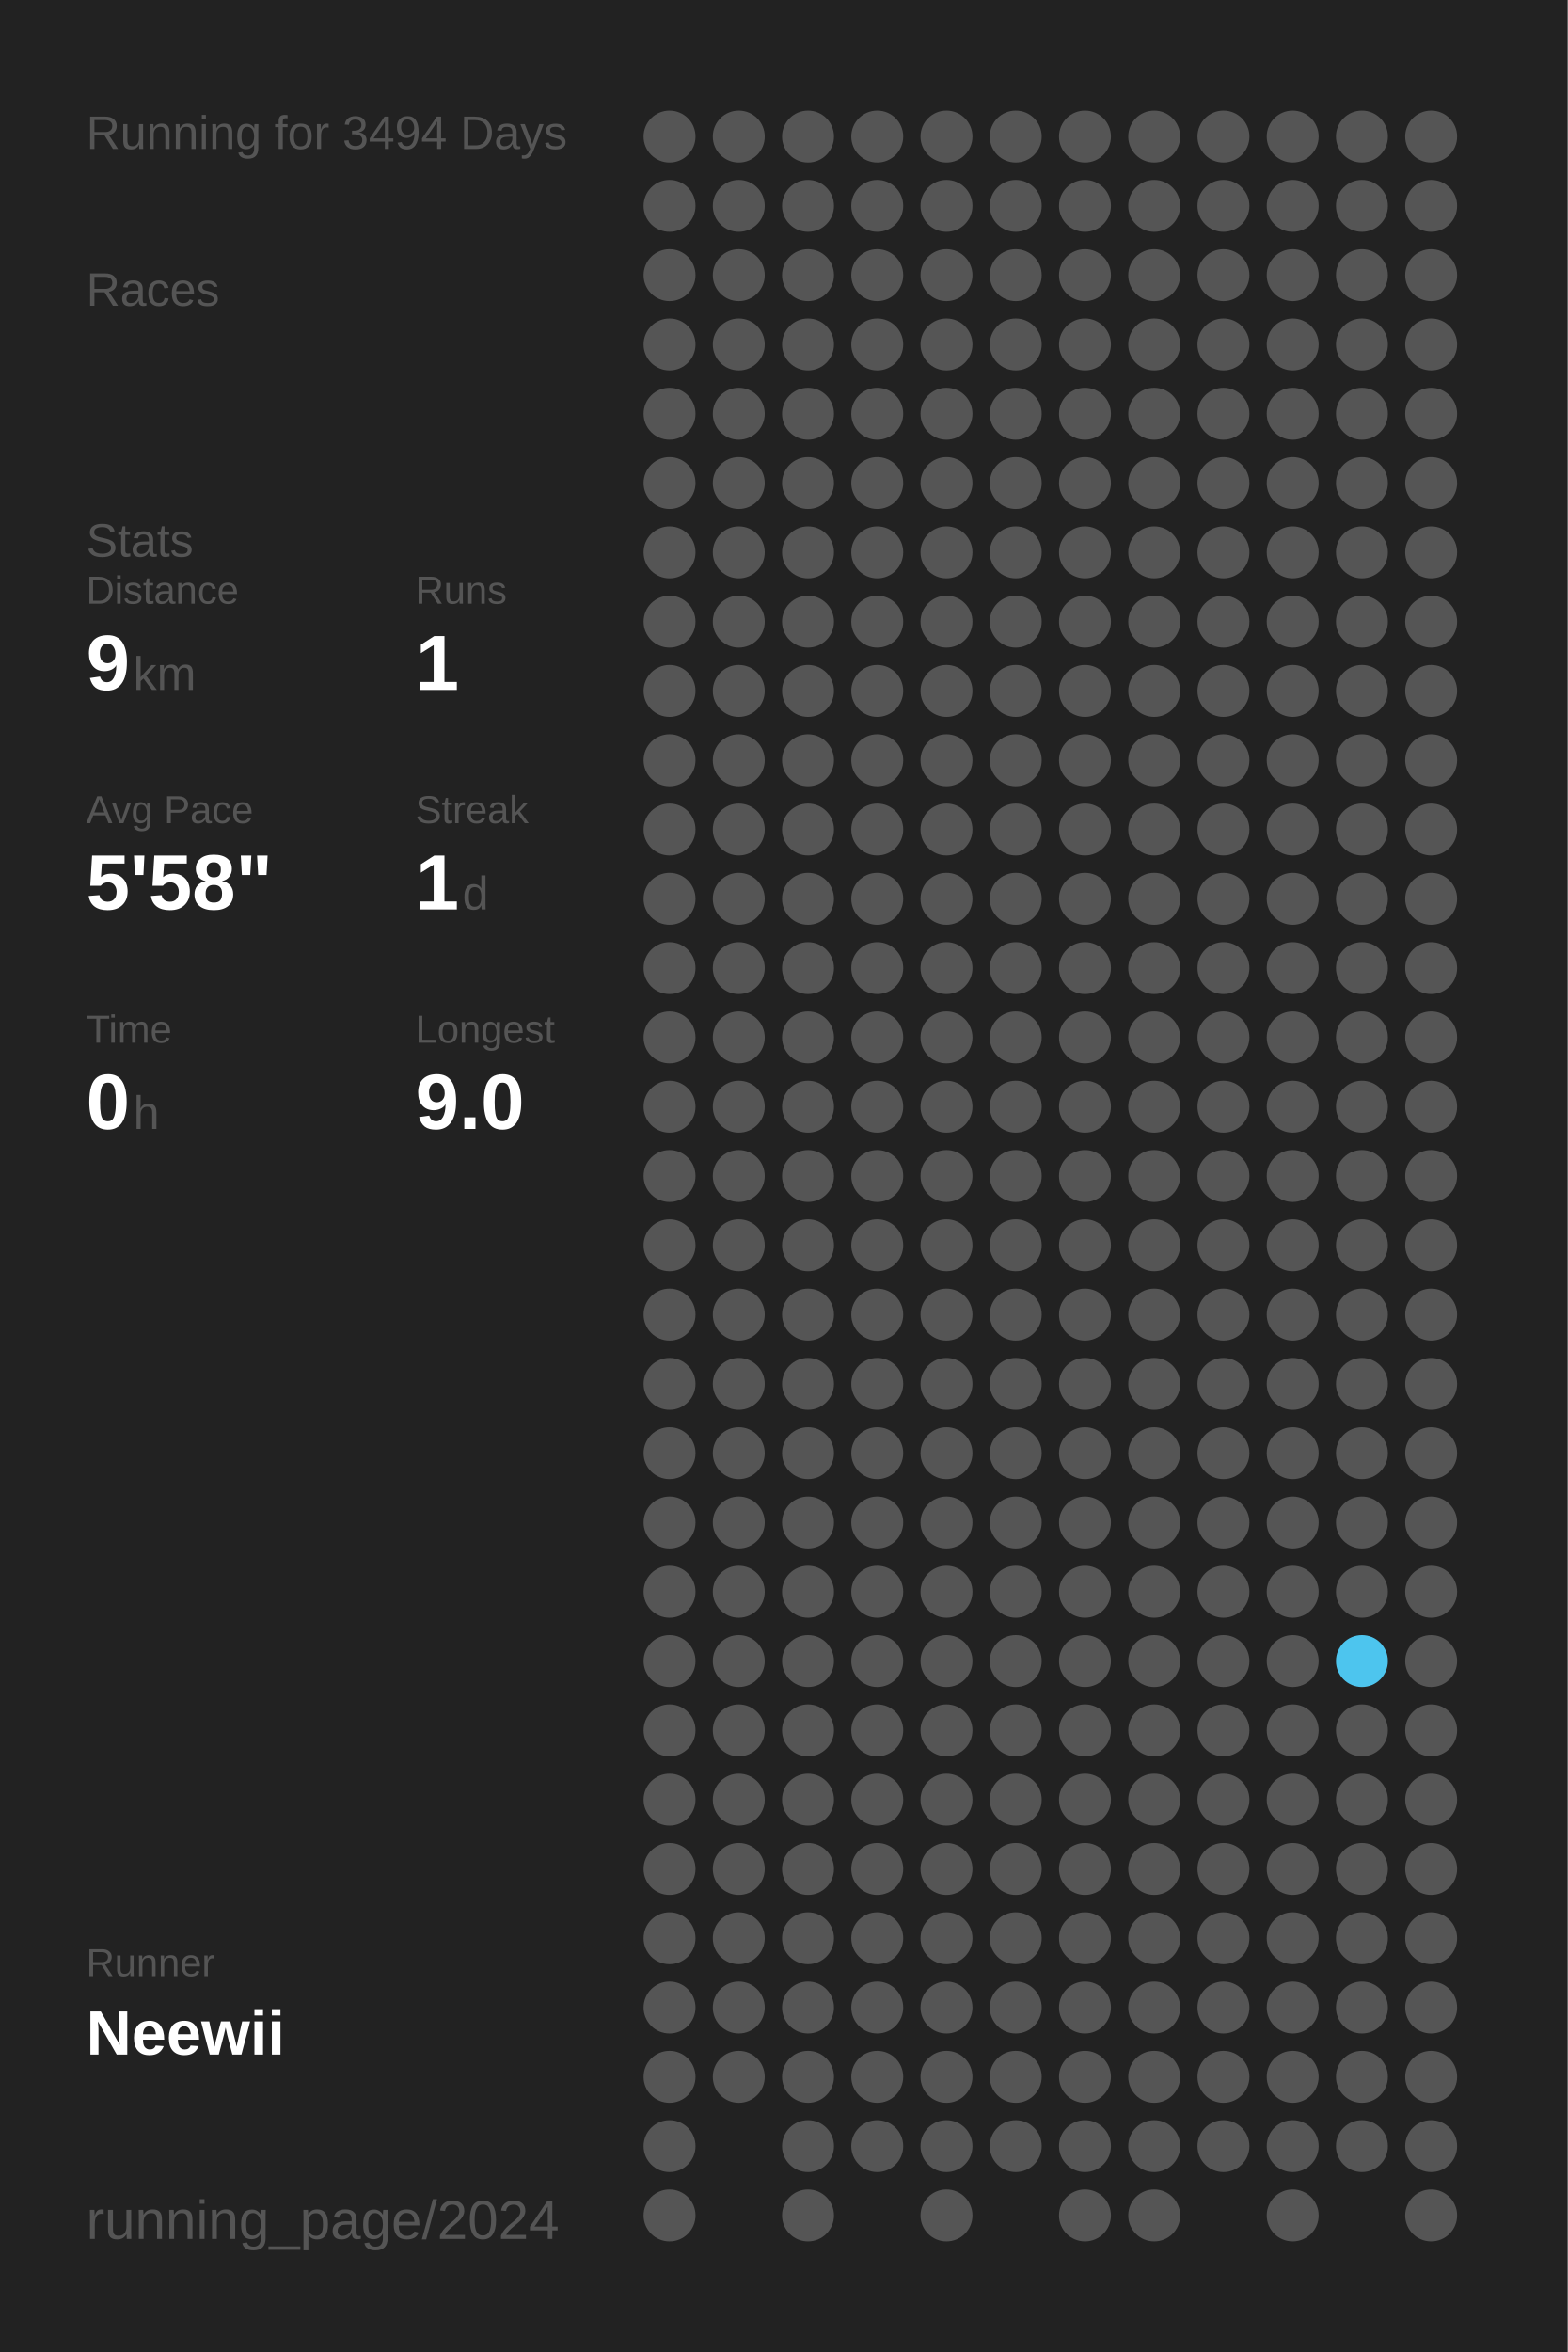
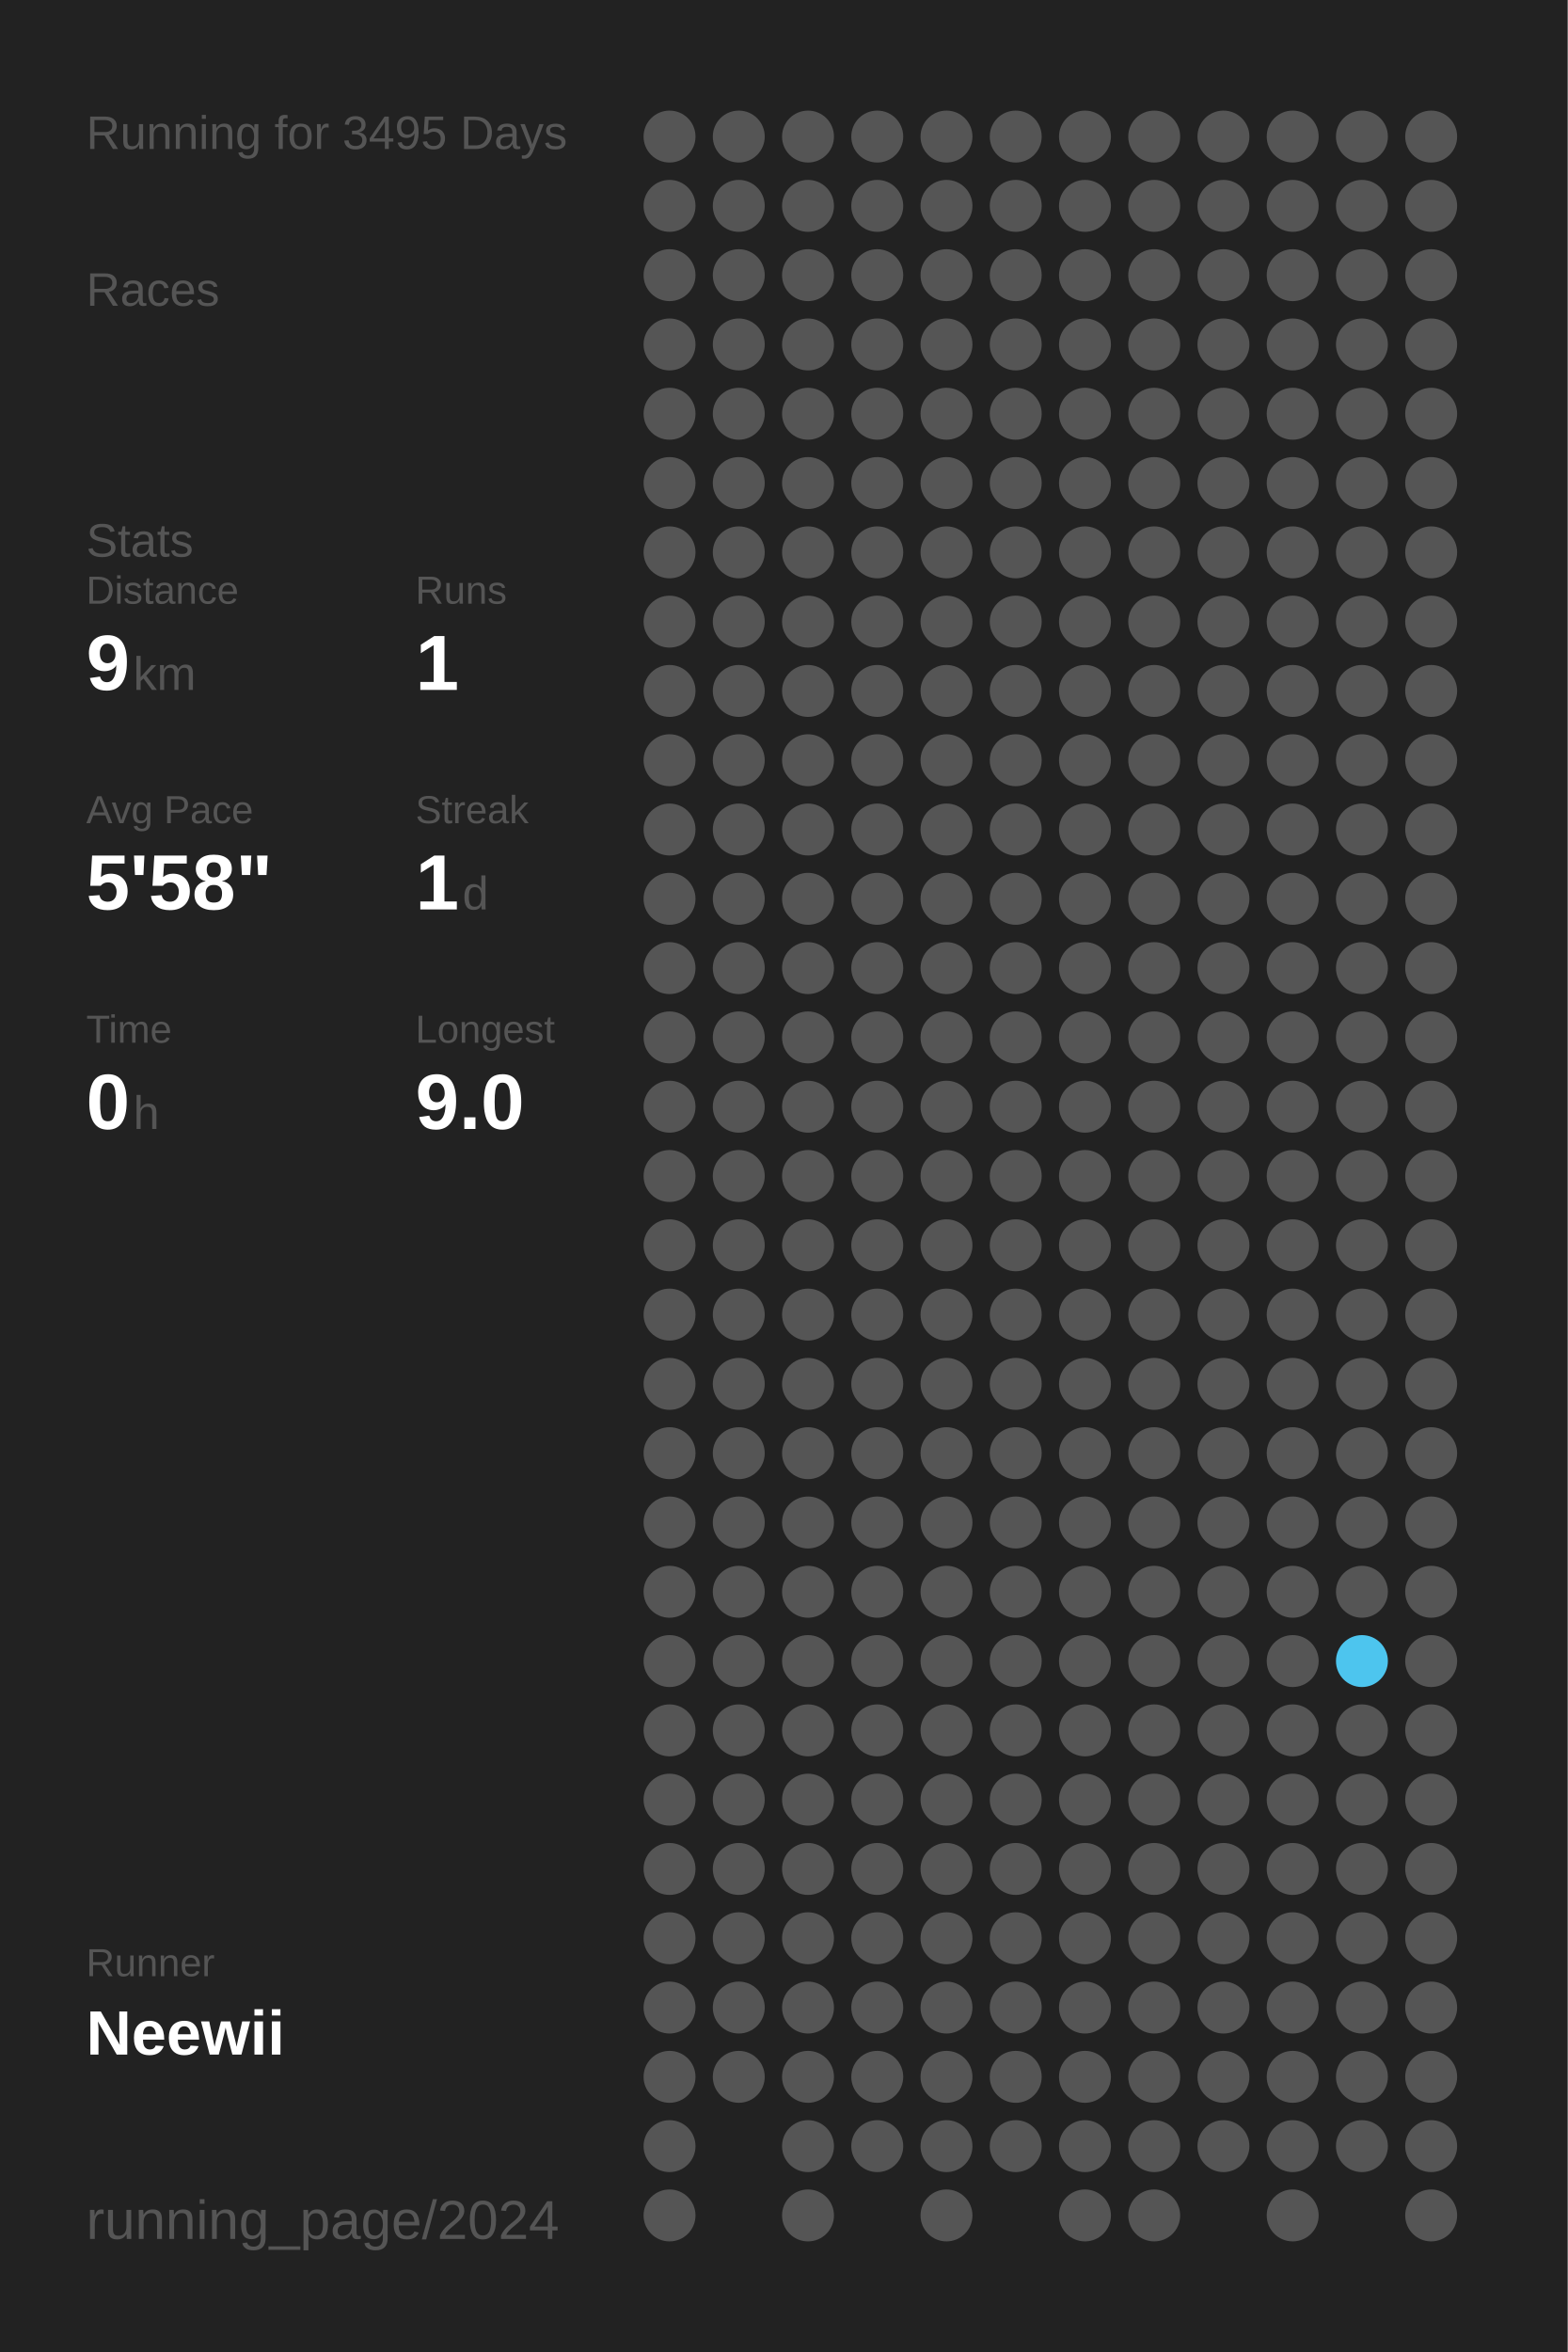
<svg xmlns="http://www.w3.org/2000/svg" baseProfile="full" height="300mm" version="1.1" viewBox="0,0,200,300" width="200mm">
  <defs />
  <rect fill="#222222" height="300" width="200" x="0" y="0" />
-   <text fill="#555555" style="font-size:6px; font-family:Arial;" x="11" y="19">Running for 3494 Days</text>
+   <text fill="#555555" style="font-size:6px; font-family:Arial;" x="11" y="19">Running for 3495 Days</text>
  <text fill="#555555" style="font-size:6px; font-family:Arial;" x="11" y="39">Races</text>
  <text fill="#555555" style="font-size:6px; font-family:Arial;" x="11" y="71">Stats</text>
  <text fill="#555555" style="font-size:5px; font-family:Arial;" x="11" y="77">Distance</text>
  <text fill="#FFFFFF" style="font-size:10px; font-family:Arial; font-weight:bold;" x="11" y="88">9</text>
  <text fill="#555555" style="font-size:6px; font-family:Arial;" x="17" y="88">km</text>
  <text fill="#555555" style="font-size:5px; font-family:Arial;" x="53" y="77">Runs</text>
  <text fill="#FFFFFF" style="font-size:10px; font-family:Arial; font-weight:bold;" x="53" y="88">1</text>
  <text fill="#555555" style="font-size:5px; font-family:Arial;" x="11" y="105">Avg Pace</text>
  <text fill="#FFFFFF" style="font-size:10px; font-family:Arial; font-weight:bold;" x="11" y="116">5'58"</text>
  <text fill="#555555" style="font-size:5px; font-family:Arial;" x="53" y="105">Streak</text>
  <text fill="#FFFFFF" style="font-size:10px; font-family:Arial; font-weight:bold;" x="53" y="116">1</text>
  <text fill="#555555" style="font-size:6px; font-family:Arial;" x="59" y="116">d</text>
  <text fill="#555555" style="font-size:5px; font-family:Arial;" x="11" y="133">Time</text>
  <text fill="#FFFFFF" style="font-size:10px; font-family:Arial; font-weight:bold;" x="11" y="144">0</text>
  <text fill="#555555" style="font-size:6px; font-family:Arial;" x="17" y="144">h</text>
  <text fill="#555555" style="font-size:5px; font-family:Arial;" x="53" y="133">Longest</text>
  <text fill="#FFFFFF" style="font-size:10px; font-family:Arial; font-weight:bold;" x="53" y="144">9.0</text>
  <text fill="#555555" style="font-size:5px; font-family:Arial;" x="11" y="252.065">Runner</text>
  <text fill="#FFFFFF" style="font-size:8px; font-family:Arial; font-weight:bold;" x="11" y="262.065">Neewii</text>
  <text fill="#555555" style="font-size:7px; font-family:Arial;" x="11" y="285.581">running_page/2024</text>
  <circle cx="85.417" cy="17.419" fill="#555555" r="3.312" />
  <circle cx="85.417" cy="26.258" fill="#555555" r="3.312" />
  <circle cx="85.417" cy="35.097" fill="#555555" r="3.312" />
  <circle cx="85.417" cy="43.935" fill="#555555" r="3.312" />
  <circle cx="85.417" cy="52.774" fill="#555555" r="3.312" />
  <circle cx="85.417" cy="61.613" fill="#555555" r="3.312" />
  <circle cx="85.417" cy="70.452" fill="#555555" r="3.312" />
  <circle cx="85.417" cy="79.29" fill="#555555" r="3.312" />
  <circle cx="85.417" cy="88.129" fill="#555555" r="3.312" />
  <circle cx="85.417" cy="96.968" fill="#555555" r="3.312" />
  <circle cx="85.417" cy="105.806" fill="#555555" r="3.312" />
  <circle cx="85.417" cy="114.645" fill="#555555" r="3.312" />
  <circle cx="85.417" cy="123.484" fill="#555555" r="3.312" />
  <circle cx="85.417" cy="132.323" fill="#555555" r="3.312" />
  <circle cx="85.417" cy="141.161" fill="#555555" r="3.312" />
  <circle cx="85.417" cy="150" fill="#555555" r="3.312" />
  <circle cx="85.417" cy="158.839" fill="#555555" r="3.312" />
  <circle cx="85.417" cy="167.677" fill="#555555" r="3.312" />
  <circle cx="85.417" cy="176.516" fill="#555555" r="3.312" />
  <circle cx="85.417" cy="185.355" fill="#555555" r="3.312" />
  <circle cx="85.417" cy="194.194" fill="#555555" r="3.312" />
  <circle cx="85.417" cy="203.032" fill="#555555" r="3.312" />
  <circle cx="85.417" cy="211.871" fill="#555555" r="3.312" />
  <circle cx="85.417" cy="220.71" fill="#555555" r="3.312" />
  <circle cx="85.417" cy="229.548" fill="#555555" r="3.312" />
  <circle cx="85.417" cy="238.387" fill="#555555" r="3.312" />
  <circle cx="85.417" cy="247.226" fill="#555555" r="3.312" />
  <circle cx="85.417" cy="256.065" fill="#555555" r="3.312" />
  <circle cx="85.417" cy="264.903" fill="#555555" r="3.312" />
  <circle cx="85.417" cy="273.742" fill="#555555" r="3.312" />
  <circle cx="85.417" cy="282.581" fill="#555555" r="3.312" />
  <circle cx="94.25" cy="17.419" fill="#555555" r="3.312" />
  <circle cx="94.25" cy="26.258" fill="#555555" r="3.312" />
  <circle cx="94.25" cy="35.097" fill="#555555" r="3.312" />
  <circle cx="94.25" cy="43.935" fill="#555555" r="3.312" />
  <circle cx="94.25" cy="52.774" fill="#555555" r="3.312" />
  <circle cx="94.25" cy="61.613" fill="#555555" r="3.312" />
  <circle cx="94.25" cy="70.452" fill="#555555" r="3.312" />
  <circle cx="94.25" cy="79.29" fill="#555555" r="3.312" />
  <circle cx="94.25" cy="88.129" fill="#555555" r="3.312" />
  <circle cx="94.25" cy="96.968" fill="#555555" r="3.312" />
  <circle cx="94.25" cy="105.806" fill="#555555" r="3.312" />
  <circle cx="94.25" cy="114.645" fill="#555555" r="3.312" />
  <circle cx="94.25" cy="123.484" fill="#555555" r="3.312" />
  <circle cx="94.25" cy="132.323" fill="#555555" r="3.312" />
  <circle cx="94.25" cy="141.161" fill="#555555" r="3.312" />
  <circle cx="94.25" cy="150" fill="#555555" r="3.312" />
  <circle cx="94.25" cy="158.839" fill="#555555" r="3.312" />
  <circle cx="94.25" cy="167.677" fill="#555555" r="3.312" />
  <circle cx="94.25" cy="176.516" fill="#555555" r="3.312" />
  <circle cx="94.25" cy="185.355" fill="#555555" r="3.312" />
  <circle cx="94.25" cy="194.194" fill="#555555" r="3.312" />
  <circle cx="94.25" cy="203.032" fill="#555555" r="3.312" />
  <circle cx="94.25" cy="211.871" fill="#555555" r="3.312" />
  <circle cx="94.25" cy="220.71" fill="#555555" r="3.312" />
  <circle cx="94.25" cy="229.548" fill="#555555" r="3.312" />
  <circle cx="94.25" cy="238.387" fill="#555555" r="3.312" />
  <circle cx="94.25" cy="247.226" fill="#555555" r="3.312" />
  <circle cx="94.25" cy="256.065" fill="#555555" r="3.312" />
  <circle cx="94.25" cy="264.903" fill="#555555" r="3.312" />
  <circle cx="103.083" cy="17.419" fill="#555555" r="3.312" />
  <circle cx="103.083" cy="26.258" fill="#555555" r="3.312" />
  <circle cx="103.083" cy="35.097" fill="#555555" r="3.312" />
  <circle cx="103.083" cy="43.935" fill="#555555" r="3.312" />
  <circle cx="103.083" cy="52.774" fill="#555555" r="3.312" />
  <circle cx="103.083" cy="61.613" fill="#555555" r="3.312" />
  <circle cx="103.083" cy="70.452" fill="#555555" r="3.312" />
  <circle cx="103.083" cy="79.29" fill="#555555" r="3.312" />
  <circle cx="103.083" cy="88.129" fill="#555555" r="3.312" />
  <circle cx="103.083" cy="96.968" fill="#555555" r="3.312" />
  <circle cx="103.083" cy="105.806" fill="#555555" r="3.312" />
  <circle cx="103.083" cy="114.645" fill="#555555" r="3.312" />
  <circle cx="103.083" cy="123.484" fill="#555555" r="3.312" />
  <circle cx="103.083" cy="132.323" fill="#555555" r="3.312" />
  <circle cx="103.083" cy="141.161" fill="#555555" r="3.312" />
  <circle cx="103.083" cy="150" fill="#555555" r="3.312" />
  <circle cx="103.083" cy="158.839" fill="#555555" r="3.312" />
  <circle cx="103.083" cy="167.677" fill="#555555" r="3.312" />
  <circle cx="103.083" cy="176.516" fill="#555555" r="3.312" />
  <circle cx="103.083" cy="185.355" fill="#555555" r="3.312" />
  <circle cx="103.083" cy="194.194" fill="#555555" r="3.312" />
  <circle cx="103.083" cy="203.032" fill="#555555" r="3.312" />
  <circle cx="103.083" cy="211.871" fill="#555555" r="3.312" />
  <circle cx="103.083" cy="220.71" fill="#555555" r="3.312" />
  <circle cx="103.083" cy="229.548" fill="#555555" r="3.312" />
  <circle cx="103.083" cy="238.387" fill="#555555" r="3.312" />
  <circle cx="103.083" cy="247.226" fill="#555555" r="3.312" />
  <circle cx="103.083" cy="256.065" fill="#555555" r="3.312" />
  <circle cx="103.083" cy="264.903" fill="#555555" r="3.312" />
  <circle cx="103.083" cy="273.742" fill="#555555" r="3.312" />
  <circle cx="103.083" cy="282.581" fill="#555555" r="3.312" />
  <circle cx="111.917" cy="17.419" fill="#555555" r="3.312" />
  <circle cx="111.917" cy="26.258" fill="#555555" r="3.312" />
  <circle cx="111.917" cy="35.097" fill="#555555" r="3.312" />
  <circle cx="111.917" cy="43.935" fill="#555555" r="3.312" />
  <circle cx="111.917" cy="52.774" fill="#555555" r="3.312" />
  <circle cx="111.917" cy="61.613" fill="#555555" r="3.312" />
  <circle cx="111.917" cy="70.452" fill="#555555" r="3.312" />
  <circle cx="111.917" cy="79.29" fill="#555555" r="3.312" />
  <circle cx="111.917" cy="88.129" fill="#555555" r="3.312" />
  <circle cx="111.917" cy="96.968" fill="#555555" r="3.312" />
  <circle cx="111.917" cy="105.806" fill="#555555" r="3.312" />
  <circle cx="111.917" cy="114.645" fill="#555555" r="3.312" />
  <circle cx="111.917" cy="123.484" fill="#555555" r="3.312" />
  <circle cx="111.917" cy="132.323" fill="#555555" r="3.312" />
  <circle cx="111.917" cy="141.161" fill="#555555" r="3.312" />
  <circle cx="111.917" cy="150" fill="#555555" r="3.312" />
  <circle cx="111.917" cy="158.839" fill="#555555" r="3.312" />
  <circle cx="111.917" cy="167.677" fill="#555555" r="3.312" />
  <circle cx="111.917" cy="176.516" fill="#555555" r="3.312" />
  <circle cx="111.917" cy="185.355" fill="#555555" r="3.312" />
  <circle cx="111.917" cy="194.194" fill="#555555" r="3.312" />
  <circle cx="111.917" cy="203.032" fill="#555555" r="3.312" />
  <circle cx="111.917" cy="211.871" fill="#555555" r="3.312" />
  <circle cx="111.917" cy="220.71" fill="#555555" r="3.312" />
  <circle cx="111.917" cy="229.548" fill="#555555" r="3.312" />
  <circle cx="111.917" cy="238.387" fill="#555555" r="3.312" />
  <circle cx="111.917" cy="247.226" fill="#555555" r="3.312" />
  <circle cx="111.917" cy="256.065" fill="#555555" r="3.312" />
  <circle cx="111.917" cy="264.903" fill="#555555" r="3.312" />
  <circle cx="111.917" cy="273.742" fill="#555555" r="3.312" />
  <circle cx="120.75" cy="17.419" fill="#555555" r="3.312" />
  <circle cx="120.75" cy="26.258" fill="#555555" r="3.312" />
  <circle cx="120.75" cy="35.097" fill="#555555" r="3.312" />
  <circle cx="120.75" cy="43.935" fill="#555555" r="3.312" />
  <circle cx="120.75" cy="52.774" fill="#555555" r="3.312" />
  <circle cx="120.75" cy="61.613" fill="#555555" r="3.312" />
  <circle cx="120.75" cy="70.452" fill="#555555" r="3.312" />
  <circle cx="120.75" cy="79.29" fill="#555555" r="3.312" />
  <circle cx="120.75" cy="88.129" fill="#555555" r="3.312" />
  <circle cx="120.75" cy="96.968" fill="#555555" r="3.312" />
  <circle cx="120.75" cy="105.806" fill="#555555" r="3.312" />
  <circle cx="120.75" cy="114.645" fill="#555555" r="3.312" />
  <circle cx="120.75" cy="123.484" fill="#555555" r="3.312" />
  <circle cx="120.75" cy="132.323" fill="#555555" r="3.312" />
  <circle cx="120.75" cy="141.161" fill="#555555" r="3.312" />
  <circle cx="120.75" cy="150" fill="#555555" r="3.312" />
  <circle cx="120.75" cy="158.839" fill="#555555" r="3.312" />
  <circle cx="120.75" cy="167.677" fill="#555555" r="3.312" />
  <circle cx="120.75" cy="176.516" fill="#555555" r="3.312" />
  <circle cx="120.75" cy="185.355" fill="#555555" r="3.312" />
  <circle cx="120.75" cy="194.194" fill="#555555" r="3.312" />
  <circle cx="120.75" cy="203.032" fill="#555555" r="3.312" />
  <circle cx="120.75" cy="211.871" fill="#555555" r="3.312" />
  <circle cx="120.75" cy="220.71" fill="#555555" r="3.312" />
  <circle cx="120.75" cy="229.548" fill="#555555" r="3.312" />
  <circle cx="120.75" cy="238.387" fill="#555555" r="3.312" />
  <circle cx="120.75" cy="247.226" fill="#555555" r="3.312" />
  <circle cx="120.75" cy="256.065" fill="#555555" r="3.312" />
  <circle cx="120.75" cy="264.903" fill="#555555" r="3.312" />
  <circle cx="120.75" cy="273.742" fill="#555555" r="3.312" />
  <circle cx="120.75" cy="282.581" fill="#555555" r="3.312" />
  <circle cx="129.583" cy="17.419" fill="#555555" r="3.312" />
  <circle cx="129.583" cy="26.258" fill="#555555" r="3.312" />
  <circle cx="129.583" cy="35.097" fill="#555555" r="3.312" />
  <circle cx="129.583" cy="43.935" fill="#555555" r="3.312" />
  <circle cx="129.583" cy="52.774" fill="#555555" r="3.312" />
  <circle cx="129.583" cy="61.613" fill="#555555" r="3.312" />
  <circle cx="129.583" cy="70.452" fill="#555555" r="3.312" />
  <circle cx="129.583" cy="79.29" fill="#555555" r="3.312" />
  <circle cx="129.583" cy="88.129" fill="#555555" r="3.312" />
  <circle cx="129.583" cy="96.968" fill="#555555" r="3.312" />
  <circle cx="129.583" cy="105.806" fill="#555555" r="3.312" />
  <circle cx="129.583" cy="114.645" fill="#555555" r="3.312" />
  <circle cx="129.583" cy="123.484" fill="#555555" r="3.312" />
  <circle cx="129.583" cy="132.323" fill="#555555" r="3.312" />
  <circle cx="129.583" cy="141.161" fill="#555555" r="3.312" />
  <circle cx="129.583" cy="150" fill="#555555" r="3.312" />
  <circle cx="129.583" cy="158.839" fill="#555555" r="3.312" />
  <circle cx="129.583" cy="167.677" fill="#555555" r="3.312" />
  <circle cx="129.583" cy="176.516" fill="#555555" r="3.312" />
  <circle cx="129.583" cy="185.355" fill="#555555" r="3.312" />
  <circle cx="129.583" cy="194.194" fill="#555555" r="3.312" />
  <circle cx="129.583" cy="203.032" fill="#555555" r="3.312" />
  <circle cx="129.583" cy="211.871" fill="#555555" r="3.312" />
  <circle cx="129.583" cy="220.71" fill="#555555" r="3.312" />
  <circle cx="129.583" cy="229.548" fill="#555555" r="3.312" />
  <circle cx="129.583" cy="238.387" fill="#555555" r="3.312" />
  <circle cx="129.583" cy="247.226" fill="#555555" r="3.312" />
  <circle cx="129.583" cy="256.065" fill="#555555" r="3.312" />
  <circle cx="129.583" cy="264.903" fill="#555555" r="3.312" />
  <circle cx="129.583" cy="273.742" fill="#555555" r="3.312" />
  <circle cx="138.417" cy="17.419" fill="#555555" r="3.312" />
  <circle cx="138.417" cy="26.258" fill="#555555" r="3.312" />
  <circle cx="138.417" cy="35.097" fill="#555555" r="3.312" />
  <circle cx="138.417" cy="43.935" fill="#555555" r="3.312" />
  <circle cx="138.417" cy="52.774" fill="#555555" r="3.312" />
  <circle cx="138.417" cy="61.613" fill="#555555" r="3.312" />
  <circle cx="138.417" cy="70.452" fill="#555555" r="3.312" />
  <circle cx="138.417" cy="79.29" fill="#555555" r="3.312" />
  <circle cx="138.417" cy="88.129" fill="#555555" r="3.312" />
  <circle cx="138.417" cy="96.968" fill="#555555" r="3.312" />
  <circle cx="138.417" cy="105.806" fill="#555555" r="3.312" />
  <circle cx="138.417" cy="114.645" fill="#555555" r="3.312" />
  <circle cx="138.417" cy="123.484" fill="#555555" r="3.312" />
  <circle cx="138.417" cy="132.323" fill="#555555" r="3.312" />
  <circle cx="138.417" cy="141.161" fill="#555555" r="3.312" />
  <circle cx="138.417" cy="150" fill="#555555" r="3.312" />
  <circle cx="138.417" cy="158.839" fill="#555555" r="3.312" />
  <circle cx="138.417" cy="167.677" fill="#555555" r="3.312" />
  <circle cx="138.417" cy="176.516" fill="#555555" r="3.312" />
  <circle cx="138.417" cy="185.355" fill="#555555" r="3.312" />
  <circle cx="138.417" cy="194.194" fill="#555555" r="3.312" />
  <circle cx="138.417" cy="203.032" fill="#555555" r="3.312" />
  <circle cx="138.417" cy="211.871" fill="#555555" r="3.312" />
  <circle cx="138.417" cy="220.71" fill="#555555" r="3.312" />
  <circle cx="138.417" cy="229.548" fill="#555555" r="3.312" />
  <circle cx="138.417" cy="238.387" fill="#555555" r="3.312" />
  <circle cx="138.417" cy="247.226" fill="#555555" r="3.312" />
  <circle cx="138.417" cy="256.065" fill="#555555" r="3.312" />
  <circle cx="138.417" cy="264.903" fill="#555555" r="3.312" />
  <circle cx="138.417" cy="273.742" fill="#555555" r="3.312" />
  <circle cx="138.417" cy="282.581" fill="#555555" r="3.312" />
  <circle cx="147.25" cy="17.419" fill="#555555" r="3.312" />
  <circle cx="147.25" cy="26.258" fill="#555555" r="3.312" />
  <circle cx="147.25" cy="35.097" fill="#555555" r="3.312" />
  <circle cx="147.25" cy="43.935" fill="#555555" r="3.312" />
  <circle cx="147.25" cy="52.774" fill="#555555" r="3.312" />
  <circle cx="147.25" cy="61.613" fill="#555555" r="3.312" />
  <circle cx="147.25" cy="70.452" fill="#555555" r="3.312" />
  <circle cx="147.25" cy="79.29" fill="#555555" r="3.312" />
  <circle cx="147.25" cy="88.129" fill="#555555" r="3.312" />
  <circle cx="147.25" cy="96.968" fill="#555555" r="3.312" />
  <circle cx="147.25" cy="105.806" fill="#555555" r="3.312" />
  <circle cx="147.25" cy="114.645" fill="#555555" r="3.312" />
  <circle cx="147.25" cy="123.484" fill="#555555" r="3.312" />
  <circle cx="147.25" cy="132.323" fill="#555555" r="3.312" />
  <circle cx="147.25" cy="141.161" fill="#555555" r="3.312" />
  <circle cx="147.25" cy="150" fill="#555555" r="3.312" />
  <circle cx="147.25" cy="158.839" fill="#555555" r="3.312" />
  <circle cx="147.25" cy="167.677" fill="#555555" r="3.312" />
  <circle cx="147.25" cy="176.516" fill="#555555" r="3.312" />
  <circle cx="147.25" cy="185.355" fill="#555555" r="3.312" />
  <circle cx="147.25" cy="194.194" fill="#555555" r="3.312" />
  <circle cx="147.25" cy="203.032" fill="#555555" r="3.312" />
  <circle cx="147.25" cy="211.871" fill="#555555" r="3.312" />
  <circle cx="147.25" cy="220.71" fill="#555555" r="3.312" />
  <circle cx="147.25" cy="229.548" fill="#555555" r="3.312" />
  <circle cx="147.25" cy="238.387" fill="#555555" r="3.312" />
  <circle cx="147.25" cy="247.226" fill="#555555" r="3.312" />
  <circle cx="147.25" cy="256.065" fill="#555555" r="3.312" />
  <circle cx="147.25" cy="264.903" fill="#555555" r="3.312" />
  <circle cx="147.25" cy="273.742" fill="#555555" r="3.312" />
  <circle cx="147.25" cy="282.581" fill="#555555" r="3.312" />
  <circle cx="156.083" cy="17.419" fill="#555555" r="3.312" />
  <circle cx="156.083" cy="26.258" fill="#555555" r="3.312" />
  <circle cx="156.083" cy="35.097" fill="#555555" r="3.312" />
  <circle cx="156.083" cy="43.935" fill="#555555" r="3.312" />
  <circle cx="156.083" cy="52.774" fill="#555555" r="3.312" />
  <circle cx="156.083" cy="61.613" fill="#555555" r="3.312" />
  <circle cx="156.083" cy="70.452" fill="#555555" r="3.312" />
  <circle cx="156.083" cy="79.29" fill="#555555" r="3.312" />
  <circle cx="156.083" cy="88.129" fill="#555555" r="3.312" />
  <circle cx="156.083" cy="96.968" fill="#555555" r="3.312" />
  <circle cx="156.083" cy="105.806" fill="#555555" r="3.312" />
  <circle cx="156.083" cy="114.645" fill="#555555" r="3.312" />
  <circle cx="156.083" cy="123.484" fill="#555555" r="3.312" />
  <circle cx="156.083" cy="132.323" fill="#555555" r="3.312" />
  <circle cx="156.083" cy="141.161" fill="#555555" r="3.312" />
  <circle cx="156.083" cy="150" fill="#555555" r="3.312" />
  <circle cx="156.083" cy="158.839" fill="#555555" r="3.312" />
  <circle cx="156.083" cy="167.677" fill="#555555" r="3.312" />
  <circle cx="156.083" cy="176.516" fill="#555555" r="3.312" />
  <circle cx="156.083" cy="185.355" fill="#555555" r="3.312" />
  <circle cx="156.083" cy="194.194" fill="#555555" r="3.312" />
  <circle cx="156.083" cy="203.032" fill="#555555" r="3.312" />
  <circle cx="156.083" cy="211.871" fill="#555555" r="3.312" />
  <circle cx="156.083" cy="220.71" fill="#555555" r="3.312" />
  <circle cx="156.083" cy="229.548" fill="#555555" r="3.312" />
  <circle cx="156.083" cy="238.387" fill="#555555" r="3.312" />
  <circle cx="156.083" cy="247.226" fill="#555555" r="3.312" />
  <circle cx="156.083" cy="256.065" fill="#555555" r="3.312" />
  <circle cx="156.083" cy="264.903" fill="#555555" r="3.312" />
  <circle cx="156.083" cy="273.742" fill="#555555" r="3.312" />
  <circle cx="164.917" cy="17.419" fill="#555555" r="3.312" />
  <circle cx="164.917" cy="26.258" fill="#555555" r="3.312" />
  <circle cx="164.917" cy="35.097" fill="#555555" r="3.312" />
  <circle cx="164.917" cy="43.935" fill="#555555" r="3.312" />
  <circle cx="164.917" cy="52.774" fill="#555555" r="3.312" />
  <circle cx="164.917" cy="61.613" fill="#555555" r="3.312" />
  <circle cx="164.917" cy="70.452" fill="#555555" r="3.312" />
  <circle cx="164.917" cy="79.29" fill="#555555" r="3.312" />
  <circle cx="164.917" cy="88.129" fill="#555555" r="3.312" />
  <circle cx="164.917" cy="96.968" fill="#555555" r="3.312" />
  <circle cx="164.917" cy="105.806" fill="#555555" r="3.312" />
  <circle cx="164.917" cy="114.645" fill="#555555" r="3.312" />
  <circle cx="164.917" cy="123.484" fill="#555555" r="3.312" />
  <circle cx="164.917" cy="132.323" fill="#555555" r="3.312" />
  <circle cx="164.917" cy="141.161" fill="#555555" r="3.312" />
  <circle cx="164.917" cy="150" fill="#555555" r="3.312" />
  <circle cx="164.917" cy="158.839" fill="#555555" r="3.312" />
  <circle cx="164.917" cy="167.677" fill="#555555" r="3.312" />
  <circle cx="164.917" cy="176.516" fill="#555555" r="3.312" />
  <circle cx="164.917" cy="185.355" fill="#555555" r="3.312" />
  <circle cx="164.917" cy="194.194" fill="#555555" r="3.312" />
  <circle cx="164.917" cy="203.032" fill="#555555" r="3.312" />
  <circle cx="164.917" cy="211.871" fill="#555555" r="3.312" />
  <circle cx="164.917" cy="220.71" fill="#555555" r="3.312" />
  <circle cx="164.917" cy="229.548" fill="#555555" r="3.312" />
  <circle cx="164.917" cy="238.387" fill="#555555" r="3.312" />
  <circle cx="164.917" cy="247.226" fill="#555555" r="3.312" />
  <circle cx="164.917" cy="256.065" fill="#555555" r="3.312" />
  <circle cx="164.917" cy="264.903" fill="#555555" r="3.312" />
  <circle cx="164.917" cy="273.742" fill="#555555" r="3.312" />
  <circle cx="164.917" cy="282.581" fill="#555555" r="3.312" />
  <circle cx="173.75" cy="17.419" fill="#555555" r="3.312" />
  <circle cx="173.75" cy="26.258" fill="#555555" r="3.312" />
  <circle cx="173.75" cy="35.097" fill="#555555" r="3.312" />
  <circle cx="173.75" cy="43.935" fill="#555555" r="3.312" />
  <circle cx="173.75" cy="52.774" fill="#555555" r="3.312" />
  <circle cx="173.75" cy="61.613" fill="#555555" r="3.312" />
  <circle cx="173.75" cy="70.452" fill="#555555" r="3.312" />
  <circle cx="173.75" cy="79.29" fill="#555555" r="3.312" />
  <circle cx="173.75" cy="88.129" fill="#555555" r="3.312" />
  <circle cx="173.75" cy="96.968" fill="#555555" r="3.312" />
  <circle cx="173.75" cy="105.806" fill="#555555" r="3.312" />
  <circle cx="173.75" cy="114.645" fill="#555555" r="3.312" />
  <circle cx="173.75" cy="123.484" fill="#555555" r="3.312" />
  <circle cx="173.75" cy="132.323" fill="#555555" r="3.312" />
  <circle cx="173.75" cy="141.161" fill="#555555" r="3.312" />
  <circle cx="173.75" cy="150" fill="#555555" r="3.312" />
  <circle cx="173.75" cy="158.839" fill="#555555" r="3.312" />
  <circle cx="173.75" cy="167.677" fill="#555555" r="3.312" />
  <circle cx="173.75" cy="176.516" fill="#555555" r="3.312" />
  <circle cx="173.75" cy="185.355" fill="#555555" r="3.312" />
  <circle cx="173.75" cy="194.194" fill="#555555" r="3.312" />
  <circle cx="173.75" cy="203.032" fill="#555555" r="3.312" />
  <circle cx="173.75" cy="211.871" fill="#4dc5ee" r="3.312" />
  <circle cx="173.75" cy="220.71" fill="#555555" r="3.312" />
  <circle cx="173.75" cy="229.548" fill="#555555" r="3.312" />
  <circle cx="173.75" cy="238.387" fill="#555555" r="3.312" />
  <circle cx="173.75" cy="247.226" fill="#555555" r="3.312" />
  <circle cx="173.75" cy="256.065" fill="#555555" r="3.312" />
  <circle cx="173.75" cy="264.903" fill="#555555" r="3.312" />
  <circle cx="173.75" cy="273.742" fill="#555555" r="3.312" />
  <circle cx="182.583" cy="17.419" fill="#555555" r="3.312" />
  <circle cx="182.583" cy="26.258" fill="#555555" r="3.312" />
  <circle cx="182.583" cy="35.097" fill="#555555" r="3.312" />
  <circle cx="182.583" cy="43.935" fill="#555555" r="3.312" />
  <circle cx="182.583" cy="52.774" fill="#555555" r="3.312" />
  <circle cx="182.583" cy="61.613" fill="#555555" r="3.312" />
  <circle cx="182.583" cy="70.452" fill="#555555" r="3.312" />
  <circle cx="182.583" cy="79.29" fill="#555555" r="3.312" />
  <circle cx="182.583" cy="88.129" fill="#555555" r="3.312" />
  <circle cx="182.583" cy="96.968" fill="#555555" r="3.312" />
  <circle cx="182.583" cy="105.806" fill="#555555" r="3.312" />
  <circle cx="182.583" cy="114.645" fill="#555555" r="3.312" />
  <circle cx="182.583" cy="123.484" fill="#555555" r="3.312" />
  <circle cx="182.583" cy="132.323" fill="#555555" r="3.312" />
  <circle cx="182.583" cy="141.161" fill="#555555" r="3.312" />
  <circle cx="182.583" cy="150" fill="#555555" r="3.312" />
  <circle cx="182.583" cy="158.839" fill="#555555" r="3.312" />
  <circle cx="182.583" cy="167.677" fill="#555555" r="3.312" />
  <circle cx="182.583" cy="176.516" fill="#555555" r="3.312" />
  <circle cx="182.583" cy="185.355" fill="#555555" r="3.312" />
  <circle cx="182.583" cy="194.194" fill="#555555" r="3.312" />
  <circle cx="182.583" cy="203.032" fill="#555555" r="3.312" />
  <circle cx="182.583" cy="211.871" fill="#555555" r="3.312" />
  <circle cx="182.583" cy="220.71" fill="#555555" r="3.312" />
  <circle cx="182.583" cy="229.548" fill="#555555" r="3.312" />
  <circle cx="182.583" cy="238.387" fill="#555555" r="3.312" />
  <circle cx="182.583" cy="247.226" fill="#555555" r="3.312" />
  <circle cx="182.583" cy="256.065" fill="#555555" r="3.312" />
  <circle cx="182.583" cy="264.903" fill="#555555" r="3.312" />
  <circle cx="182.583" cy="273.742" fill="#555555" r="3.312" />
  <circle cx="182.583" cy="282.581" fill="#555555" r="3.312" />
</svg>
